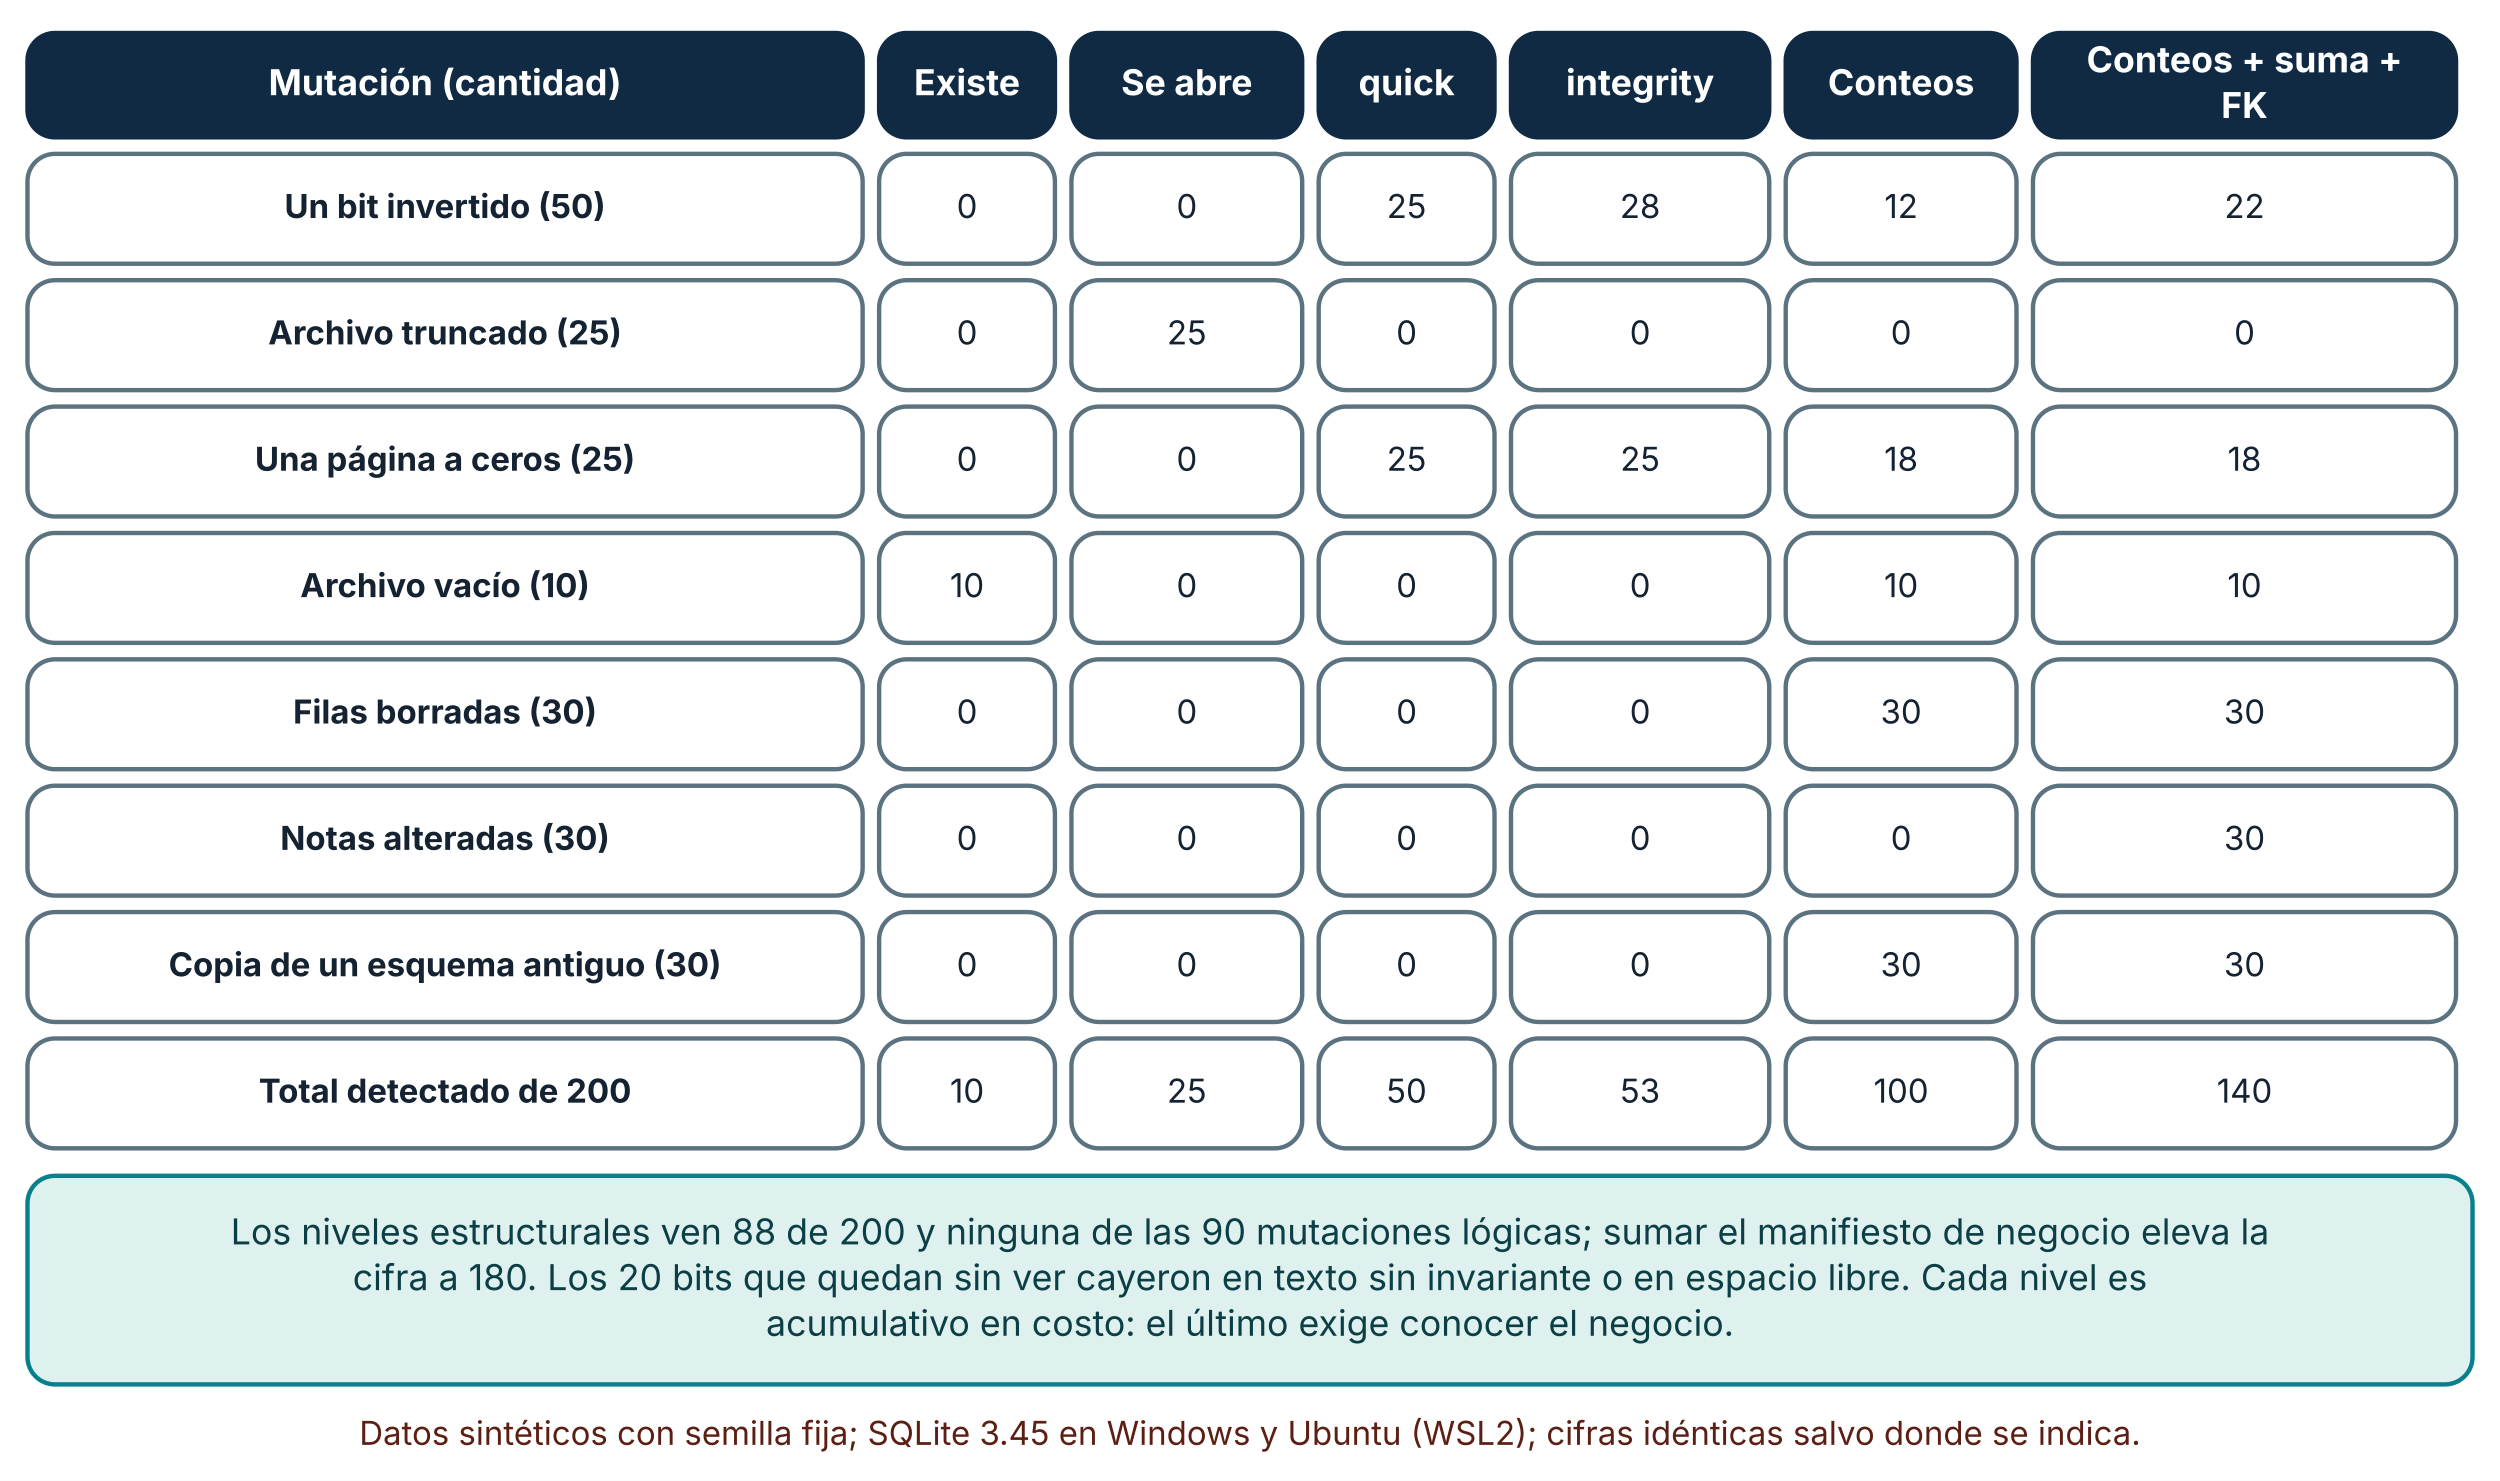
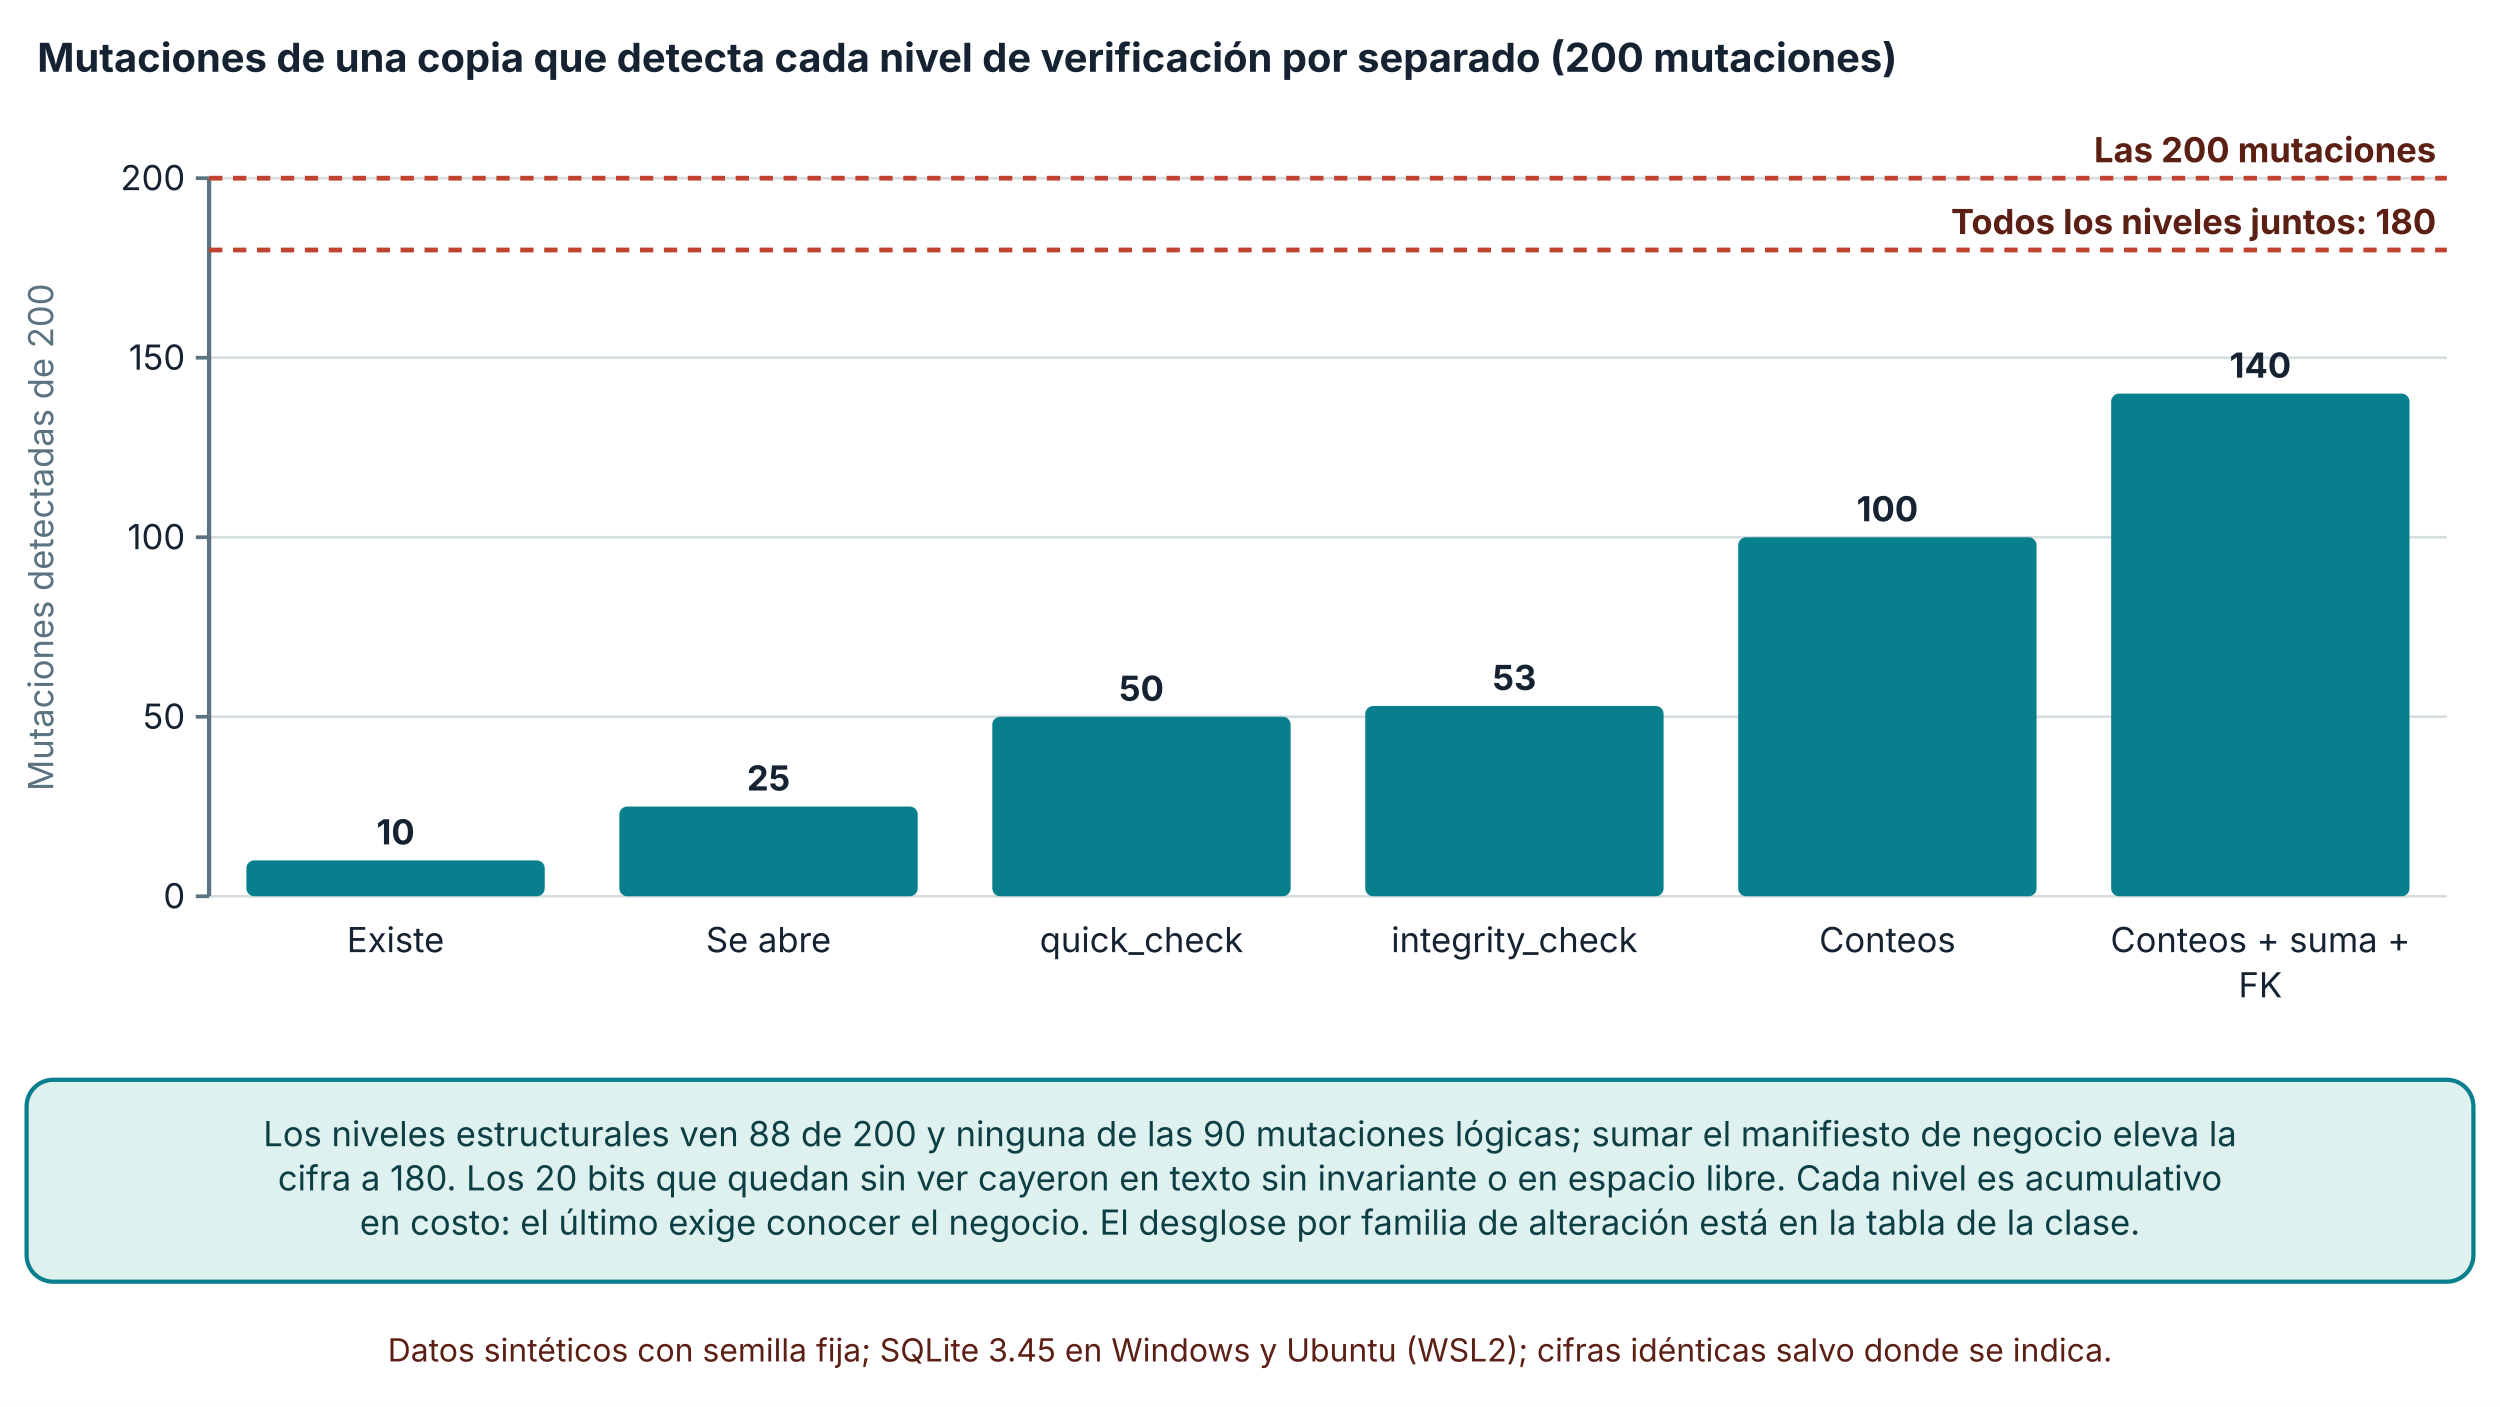
- <svg xmlns="http://www.w3.org/2000/svg" viewBox="0 0 910 539" width="910" height="539" role="img" aria-labelledby="t d" font-family="Inter, 'Segoe UI', system-ui, -apple-system, sans-serif">
+ <svg xmlns="http://www.w3.org/2000/svg" viewBox="0 0 940 529" width="940" height="529" role="img" aria-labelledby="t d" font-family="Inter, 'Segoe UI', system-ui, -apple-system, sans-serif">
  <defs>
    <marker id="arrow" viewBox="0 0 10 10" refX="9" refY="5" markerWidth="8" markerHeight="8" orient="auto-start-reverse">
      <path d="M0,0 L10,5 L0,10 z" fill="#32505f" />
    </marker>
    <marker id="arrow-coral" viewBox="0 0 10 10" refX="9" refY="5" markerWidth="8" markerHeight="8" orient="auto-start-reverse">
      <path d="M0,0 L10,5 L0,10 z" fill="#c0432f" />
    </marker>
  </defs>
-   <rect width="910" height="539" fill="#ffffff" />
-   <rect x="10" y="12" width="304" height="38" rx="10" fill="#102a43" stroke="#102a43" stroke-width="1.6" />
-   <text x="162" y="34.64" font-size="13" text-anchor="middle" font-weight="700" fill="#ffffff">
-     <tspan x="162" dy="0">Mutación (cantidad)</tspan>
+   <rect width="940" height="529" fill="#ffffff" />
+   <text x="14" y="27" font-size="15" text-anchor="start" font-weight="700" fill="#142231">
+     <tspan x="14" dy="0">Mutaciones de una copia que detecta cada nivel de verificación por separado (200 mutaciones)</tspan>
  </text>
-   <rect x="320" y="12" width="64" height="38" rx="10" fill="#102a43" stroke="#102a43" stroke-width="1.6" />
-   <text x="352" y="34.64" font-size="13" text-anchor="middle" font-weight="700" fill="#ffffff">
-     <tspan x="352" dy="0">Existe</tspan>
+   <line x1="78.62" y1="337" x2="920" y2="337" stroke="#d5dde1" stroke-width="1" />
+   <line x1="73.62" y1="337" x2="78.62" y2="337" stroke="#5b7280" stroke-width="1.4" />
+   <text x="69.62" y="341.5" font-size="13" text-anchor="end" font-weight="400" fill="#142231">
+     <tspan x="69.62" dy="0">0</tspan>
  </text>
-   <rect x="390" y="12" width="84" height="38" rx="10" fill="#102a43" stroke="#102a43" stroke-width="1.6" />
-   <text x="432" y="34.64" font-size="13" text-anchor="middle" font-weight="700" fill="#ffffff">
-     <tspan x="432" dy="0">Se abre</tspan>
+   <line x1="78.62" y1="269.5" x2="920" y2="269.5" stroke="#d5dde1" stroke-width="1" />
+   <line x1="73.62" y1="269.5" x2="78.62" y2="269.5" stroke="#5b7280" stroke-width="1.4" />
+   <text x="69.62" y="274" font-size="13" text-anchor="end" font-weight="400" fill="#142231">
+     <tspan x="69.62" dy="0">50</tspan>
  </text>
-   <rect x="480" y="12" width="64" height="38" rx="10" fill="#102a43" stroke="#102a43" stroke-width="1.6" />
-   <text x="512" y="34.64" font-size="13" text-anchor="middle" font-weight="700" fill="#ffffff">
-     <tspan x="512" dy="0">quick</tspan>
+   <line x1="78.62" y1="202" x2="920" y2="202" stroke="#d5dde1" stroke-width="1" />
+   <line x1="73.62" y1="202" x2="78.62" y2="202" stroke="#5b7280" stroke-width="1.4" />
+   <text x="69.62" y="206.5" font-size="13" text-anchor="end" font-weight="400" fill="#142231">
+     <tspan x="69.62" dy="0">100</tspan>
  </text>
-   <rect x="550" y="12" width="94" height="38" rx="10" fill="#102a43" stroke="#102a43" stroke-width="1.6" />
-   <text x="597" y="34.64" font-size="13" text-anchor="middle" font-weight="700" fill="#ffffff">
-     <tspan x="597" dy="0">integrity</tspan>
+   <line x1="78.62" y1="134.5" x2="920" y2="134.5" stroke="#d5dde1" stroke-width="1" />
+   <line x1="73.62" y1="134.5" x2="78.62" y2="134.5" stroke="#5b7280" stroke-width="1.4" />
+   <text x="69.62" y="139" font-size="13" text-anchor="end" font-weight="400" fill="#142231">
+     <tspan x="69.62" dy="0">150</tspan>
  </text>
-   <rect x="650" y="12" width="84" height="38" rx="10" fill="#102a43" stroke="#102a43" stroke-width="1.6" />
-   <text x="692" y="34.64" font-size="13" text-anchor="middle" font-weight="700" fill="#ffffff">
-     <tspan x="692" dy="0">Conteos</tspan>
+   <line x1="78.62" y1="67" x2="920" y2="67" stroke="#d5dde1" stroke-width="1" />
+   <line x1="73.62" y1="67" x2="78.62" y2="67" stroke="#5b7280" stroke-width="1.4" />
+   <text x="69.62" y="71.5" font-size="13" text-anchor="end" font-weight="400" fill="#142231">
+     <tspan x="69.62" dy="0">200</tspan>
  </text>
-   <rect x="740" y="12" width="154" height="38" rx="10" fill="#102a43" stroke="#102a43" stroke-width="1.6" />
-   <text x="817" y="26.32" font-size="13" text-anchor="middle" font-weight="700" fill="#ffffff">
-     <tspan x="817" dy="0">Conteos + suma +</tspan>
+   <line x1="78.62" y1="67" x2="78.62" y2="337" stroke="#5b7280" stroke-width="1.6" />
+   <text x="20" y="202" font-size="13" text-anchor="middle" font-weight="400" fill="#5b7280" transform="rotate(-90 20 202)">Mutaciones detectadas de 200</text>
+   <rect x="92.643" y="323.5" width="112.184" height="13.5" rx="3" fill="#087f8c" />
+   <text x="148.735" y="317.5" font-size="13" text-anchor="middle" font-weight="700" fill="#142231">
+     <tspan x="148.735" dy="0">10</tspan>
  </text>
-   <text x="817" y="42.96" font-size="13" text-anchor="middle" font-weight="700" fill="#ffffff">
-     <tspan x="817" dy="0">FK</tspan>
+   <text x="148.735" y="358" font-size="13" text-anchor="middle" font-weight="400" fill="#142231">
+     <tspan x="148.735" dy="0">Existe</tspan>
  </text>
-   <rect x="10" y="56" width="304" height="40" rx="10" fill="#ffffff" stroke="#5b7280" stroke-width="1.6" />
-   <text x="162" y="79.36" font-size="12" text-anchor="middle" font-weight="700" fill="#142231">
-     <tspan x="162" dy="0">Un bit invertido (50)</tspan>
+   <rect x="232.873" y="303.25" width="112.184" height="33.75" rx="3" fill="#087f8c" />
+   <text x="288.965" y="297.25" font-size="13" text-anchor="middle" font-weight="700" fill="#142231">
+     <tspan x="288.965" dy="0">25</tspan>
  </text>
-   <rect x="320" y="56" width="64" height="40" rx="10" fill="#ffffff" stroke="#5b7280" stroke-width="1.6" />
-   <text x="352" y="79.36" font-size="12" text-anchor="middle" font-weight="400" fill="#142231">
-     <tspan x="352" dy="0">0</tspan>
+   <text x="288.965" y="358" font-size="13" text-anchor="middle" font-weight="400" fill="#142231">
+     <tspan x="288.965" dy="0">Se abre</tspan>
  </text>
-   <rect x="390" y="56" width="84" height="40" rx="10" fill="#ffffff" stroke="#5b7280" stroke-width="1.6" />
-   <text x="432" y="79.36" font-size="12" text-anchor="middle" font-weight="400" fill="#142231">
-     <tspan x="432" dy="0">0</tspan>
+   <rect x="373.103" y="269.5" width="112.184" height="67.5" rx="3" fill="#087f8c" />
+   <text x="429.195" y="263.5" font-size="13" text-anchor="middle" font-weight="700" fill="#142231">
+     <tspan x="429.195" dy="0">50</tspan>
  </text>
-   <rect x="480" y="56" width="64" height="40" rx="10" fill="#ffffff" stroke="#5b7280" stroke-width="1.6" />
-   <text x="512" y="79.36" font-size="12" text-anchor="middle" font-weight="400" fill="#142231">
-     <tspan x="512" dy="0">25</tspan>
+   <text x="429.195" y="358" font-size="13" text-anchor="middle" font-weight="400" fill="#142231">
+     <tspan x="429.195" dy="0">quick_check</tspan>
  </text>
-   <rect x="550" y="56" width="94" height="40" rx="10" fill="#ffffff" stroke="#5b7280" stroke-width="1.6" />
-   <text x="597" y="79.36" font-size="12" text-anchor="middle" font-weight="400" fill="#142231">
-     <tspan x="597" dy="0">28</tspan>
+   <rect x="513.333" y="265.45" width="112.184" height="71.55" rx="3" fill="#087f8c" />
+   <text x="569.425" y="259.45" font-size="13" text-anchor="middle" font-weight="700" fill="#142231">
+     <tspan x="569.425" dy="0">53</tspan>
  </text>
-   <rect x="650" y="56" width="84" height="40" rx="10" fill="#ffffff" stroke="#5b7280" stroke-width="1.6" />
-   <text x="692" y="79.36" font-size="12" text-anchor="middle" font-weight="400" fill="#142231">
-     <tspan x="692" dy="0">12</tspan>
+   <text x="569.425" y="358" font-size="13" text-anchor="middle" font-weight="400" fill="#142231">
+     <tspan x="569.425" dy="0">integrity_check</tspan>
  </text>
-   <rect x="740" y="56" width="154" height="40" rx="10" fill="#ffffff" stroke="#5b7280" stroke-width="1.6" />
-   <text x="817" y="79.36" font-size="12" text-anchor="middle" font-weight="400" fill="#142231">
-     <tspan x="817" dy="0">22</tspan>
+   <rect x="653.563" y="202" width="112.184" height="135" rx="3" fill="#087f8c" />
+   <text x="709.655" y="196" font-size="13" text-anchor="middle" font-weight="700" fill="#142231">
+     <tspan x="709.655" dy="0">100</tspan>
  </text>
-   <rect x="10" y="102" width="304" height="40" rx="10" fill="#ffffff" stroke="#5b7280" stroke-width="1.6" />
-   <text x="162" y="125.36" font-size="12" text-anchor="middle" font-weight="700" fill="#142231">
-     <tspan x="162" dy="0">Archivo truncado (25)</tspan>
+   <text x="709.655" y="358" font-size="13" text-anchor="middle" font-weight="400" fill="#142231">
+     <tspan x="709.655" dy="0">Conteos</tspan>
  </text>
-   <rect x="320" y="102" width="64" height="40" rx="10" fill="#ffffff" stroke="#5b7280" stroke-width="1.6" />
-   <text x="352" y="125.36" font-size="12" text-anchor="middle" font-weight="400" fill="#142231">
-     <tspan x="352" dy="0">0</tspan>
+   <rect x="793.793" y="148" width="112.184" height="189" rx="3" fill="#087f8c" />
+   <text x="849.885" y="142" font-size="13" text-anchor="middle" font-weight="700" fill="#142231">
+     <tspan x="849.885" dy="0">140</tspan>
  </text>
-   <rect x="390" y="102" width="84" height="40" rx="10" fill="#ffffff" stroke="#5b7280" stroke-width="1.6" />
-   <text x="432" y="125.36" font-size="12" text-anchor="middle" font-weight="400" fill="#142231">
-     <tspan x="432" dy="0">25</tspan>
+   <text x="849.885" y="358" font-size="13" text-anchor="middle" font-weight="400" fill="#142231">
+     <tspan x="849.885" dy="0">Conteos + suma +</tspan>
  </text>
-   <rect x="480" y="102" width="64" height="40" rx="10" fill="#ffffff" stroke="#5b7280" stroke-width="1.6" />
-   <text x="512" y="125.36" font-size="12" text-anchor="middle" font-weight="400" fill="#142231">
-     <tspan x="512" dy="0">0</tspan>
+   <text x="849.885" y="375" font-size="13" text-anchor="middle" font-weight="400" fill="#142231">
+     <tspan x="849.885" dy="0">FK</tspan>
  </text>
-   <rect x="550" y="102" width="94" height="40" rx="10" fill="#ffffff" stroke="#5b7280" stroke-width="1.6" />
-   <text x="597" y="125.36" font-size="12" text-anchor="middle" font-weight="400" fill="#142231">
-     <tspan x="597" dy="0">0</tspan>
+   <line x1="78.62" y1="94" x2="920" y2="94" stroke="#c0432f" stroke-width="1.8" stroke-dasharray="5 4" />
+   <text x="916" y="88" font-size="13" text-anchor="end" font-weight="700" fill="#5c1f14" stroke="#ffffff" stroke-width="3.5" stroke-linejoin="round" paint-order="stroke">
+     <tspan x="916" dy="0">Todos los niveles juntos: 180</tspan>
  </text>
-   <rect x="650" y="102" width="84" height="40" rx="10" fill="#ffffff" stroke="#5b7280" stroke-width="1.6" />
-   <text x="692" y="125.36" font-size="12" text-anchor="middle" font-weight="400" fill="#142231">
-     <tspan x="692" dy="0">0</tspan>
+   <line x1="78.62" y1="67" x2="920" y2="67" stroke="#c0432f" stroke-width="1.8" stroke-dasharray="5 4" />
+   <text x="916" y="61" font-size="13" text-anchor="end" font-weight="700" fill="#5c1f14" stroke="#ffffff" stroke-width="3.5" stroke-linejoin="round" paint-order="stroke">
+     <tspan x="916" dy="0">Las 200 mutaciones</tspan>
  </text>
-   <rect x="740" y="102" width="154" height="40" rx="10" fill="#ffffff" stroke="#5b7280" stroke-width="1.6" />
-   <text x="817" y="125.36" font-size="12" text-anchor="middle" font-weight="400" fill="#142231">
-     <tspan x="817" dy="0">0</tspan>
+   <rect x="10" y="406" width="920" height="75.92" rx="10" fill="#dff1ee" stroke="#087f8c" stroke-width="1.6" />
+   <text x="470" y="430.96" font-size="13" text-anchor="middle" font-weight="400" fill="#0b3f45">
+     <tspan x="470" dy="0">Los niveles estructurales ven 88 de 200 y ninguna de las 90 mutaciones lógicas; sumar el manifiesto de negocio eleva la</tspan>
  </text>
-   <rect x="10" y="148" width="304" height="40" rx="10" fill="#ffffff" stroke="#5b7280" stroke-width="1.6" />
-   <text x="162" y="171.36" font-size="12" text-anchor="middle" font-weight="700" fill="#142231">
-     <tspan x="162" dy="0">Una página a ceros (25)</tspan>
+   <text x="470" y="447.6" font-size="13" text-anchor="middle" font-weight="400" fill="#0b3f45">
+     <tspan x="470" dy="0">cifra a 180. Los 20 bits que quedan sin ver cayeron en texto sin invariante o en espacio libre. Cada nivel es acumulativo</tspan>
  </text>
-   <rect x="320" y="148" width="64" height="40" rx="10" fill="#ffffff" stroke="#5b7280" stroke-width="1.6" />
-   <text x="352" y="171.36" font-size="12" text-anchor="middle" font-weight="400" fill="#142231">
-     <tspan x="352" dy="0">0</tspan>
+   <text x="470" y="464.24" font-size="13" text-anchor="middle" font-weight="400" fill="#0b3f45">
+     <tspan x="470" dy="0">en costo: el último exige conocer el negocio. El desglose por familia de alteración está en la tabla de la clase.</tspan>
  </text>
-   <rect x="390" y="148" width="84" height="40" rx="10" fill="#ffffff" stroke="#5b7280" stroke-width="1.6" />
-   <text x="432" y="171.36" font-size="12" text-anchor="middle" font-weight="400" fill="#142231">
-     <tspan x="432" dy="0">0</tspan>
-   </text>
-   <rect x="480" y="148" width="64" height="40" rx="10" fill="#ffffff" stroke="#5b7280" stroke-width="1.6" />
-   <text x="512" y="171.36" font-size="12" text-anchor="middle" font-weight="400" fill="#142231">
-     <tspan x="512" dy="0">25</tspan>
-   </text>
-   <rect x="550" y="148" width="94" height="40" rx="10" fill="#ffffff" stroke="#5b7280" stroke-width="1.6" />
-   <text x="597" y="171.36" font-size="12" text-anchor="middle" font-weight="400" fill="#142231">
-     <tspan x="597" dy="0">25</tspan>
-   </text>
-   <rect x="650" y="148" width="84" height="40" rx="10" fill="#ffffff" stroke="#5b7280" stroke-width="1.6" />
-   <text x="692" y="171.36" font-size="12" text-anchor="middle" font-weight="400" fill="#142231">
-     <tspan x="692" dy="0">18</tspan>
-   </text>
-   <rect x="740" y="148" width="154" height="40" rx="10" fill="#ffffff" stroke="#5b7280" stroke-width="1.6" />
-   <text x="817" y="171.36" font-size="12" text-anchor="middle" font-weight="400" fill="#142231">
-     <tspan x="817" dy="0">18</tspan>
-   </text>
-   <rect x="10" y="194" width="304" height="40" rx="10" fill="#ffffff" stroke="#5b7280" stroke-width="1.6" />
-   <text x="162" y="217.36" font-size="12" text-anchor="middle" font-weight="700" fill="#142231">
-     <tspan x="162" dy="0">Archivo vacío (10)</tspan>
-   </text>
-   <rect x="320" y="194" width="64" height="40" rx="10" fill="#ffffff" stroke="#5b7280" stroke-width="1.6" />
-   <text x="352" y="217.36" font-size="12" text-anchor="middle" font-weight="400" fill="#142231">
-     <tspan x="352" dy="0">10</tspan>
-   </text>
-   <rect x="390" y="194" width="84" height="40" rx="10" fill="#ffffff" stroke="#5b7280" stroke-width="1.6" />
-   <text x="432" y="217.36" font-size="12" text-anchor="middle" font-weight="400" fill="#142231">
-     <tspan x="432" dy="0">0</tspan>
-   </text>
-   <rect x="480" y="194" width="64" height="40" rx="10" fill="#ffffff" stroke="#5b7280" stroke-width="1.6" />
-   <text x="512" y="217.36" font-size="12" text-anchor="middle" font-weight="400" fill="#142231">
-     <tspan x="512" dy="0">0</tspan>
-   </text>
-   <rect x="550" y="194" width="94" height="40" rx="10" fill="#ffffff" stroke="#5b7280" stroke-width="1.6" />
-   <text x="597" y="217.36" font-size="12" text-anchor="middle" font-weight="400" fill="#142231">
-     <tspan x="597" dy="0">0</tspan>
-   </text>
-   <rect x="650" y="194" width="84" height="40" rx="10" fill="#ffffff" stroke="#5b7280" stroke-width="1.6" />
-   <text x="692" y="217.36" font-size="12" text-anchor="middle" font-weight="400" fill="#142231">
-     <tspan x="692" dy="0">10</tspan>
-   </text>
-   <rect x="740" y="194" width="154" height="40" rx="10" fill="#ffffff" stroke="#5b7280" stroke-width="1.6" />
-   <text x="817" y="217.36" font-size="12" text-anchor="middle" font-weight="400" fill="#142231">
-     <tspan x="817" dy="0">10</tspan>
-   </text>
-   <rect x="10" y="240" width="304" height="40" rx="10" fill="#ffffff" stroke="#5b7280" stroke-width="1.6" />
-   <text x="162" y="263.36" font-size="12" text-anchor="middle" font-weight="700" fill="#142231">
-     <tspan x="162" dy="0">Filas borradas (30)</tspan>
-   </text>
-   <rect x="320" y="240" width="64" height="40" rx="10" fill="#ffffff" stroke="#5b7280" stroke-width="1.6" />
-   <text x="352" y="263.36" font-size="12" text-anchor="middle" font-weight="400" fill="#142231">
-     <tspan x="352" dy="0">0</tspan>
-   </text>
-   <rect x="390" y="240" width="84" height="40" rx="10" fill="#ffffff" stroke="#5b7280" stroke-width="1.6" />
-   <text x="432" y="263.36" font-size="12" text-anchor="middle" font-weight="400" fill="#142231">
-     <tspan x="432" dy="0">0</tspan>
-   </text>
-   <rect x="480" y="240" width="64" height="40" rx="10" fill="#ffffff" stroke="#5b7280" stroke-width="1.6" />
-   <text x="512" y="263.36" font-size="12" text-anchor="middle" font-weight="400" fill="#142231">
-     <tspan x="512" dy="0">0</tspan>
-   </text>
-   <rect x="550" y="240" width="94" height="40" rx="10" fill="#ffffff" stroke="#5b7280" stroke-width="1.6" />
-   <text x="597" y="263.36" font-size="12" text-anchor="middle" font-weight="400" fill="#142231">
-     <tspan x="597" dy="0">0</tspan>
-   </text>
-   <rect x="650" y="240" width="84" height="40" rx="10" fill="#ffffff" stroke="#5b7280" stroke-width="1.6" />
-   <text x="692" y="263.36" font-size="12" text-anchor="middle" font-weight="400" fill="#142231">
-     <tspan x="692" dy="0">30</tspan>
-   </text>
-   <rect x="740" y="240" width="154" height="40" rx="10" fill="#ffffff" stroke="#5b7280" stroke-width="1.6" />
-   <text x="817" y="263.36" font-size="12" text-anchor="middle" font-weight="400" fill="#142231">
-     <tspan x="817" dy="0">30</tspan>
-   </text>
-   <rect x="10" y="286" width="304" height="40" rx="10" fill="#ffffff" stroke="#5b7280" stroke-width="1.6" />
-   <text x="162" y="309.36" font-size="12" text-anchor="middle" font-weight="700" fill="#142231">
-     <tspan x="162" dy="0">Notas alteradas (30)</tspan>
-   </text>
-   <rect x="320" y="286" width="64" height="40" rx="10" fill="#ffffff" stroke="#5b7280" stroke-width="1.6" />
-   <text x="352" y="309.36" font-size="12" text-anchor="middle" font-weight="400" fill="#142231">
-     <tspan x="352" dy="0">0</tspan>
-   </text>
-   <rect x="390" y="286" width="84" height="40" rx="10" fill="#ffffff" stroke="#5b7280" stroke-width="1.6" />
-   <text x="432" y="309.36" font-size="12" text-anchor="middle" font-weight="400" fill="#142231">
-     <tspan x="432" dy="0">0</tspan>
-   </text>
-   <rect x="480" y="286" width="64" height="40" rx="10" fill="#ffffff" stroke="#5b7280" stroke-width="1.6" />
-   <text x="512" y="309.36" font-size="12" text-anchor="middle" font-weight="400" fill="#142231">
-     <tspan x="512" dy="0">0</tspan>
-   </text>
-   <rect x="550" y="286" width="94" height="40" rx="10" fill="#ffffff" stroke="#5b7280" stroke-width="1.6" />
-   <text x="597" y="309.36" font-size="12" text-anchor="middle" font-weight="400" fill="#142231">
-     <tspan x="597" dy="0">0</tspan>
-   </text>
-   <rect x="650" y="286" width="84" height="40" rx="10" fill="#ffffff" stroke="#5b7280" stroke-width="1.6" />
-   <text x="692" y="309.36" font-size="12" text-anchor="middle" font-weight="400" fill="#142231">
-     <tspan x="692" dy="0">0</tspan>
-   </text>
-   <rect x="740" y="286" width="154" height="40" rx="10" fill="#ffffff" stroke="#5b7280" stroke-width="1.6" />
-   <text x="817" y="309.36" font-size="12" text-anchor="middle" font-weight="400" fill="#142231">
-     <tspan x="817" dy="0">30</tspan>
-   </text>
-   <rect x="10" y="332" width="304" height="40" rx="10" fill="#ffffff" stroke="#5b7280" stroke-width="1.6" />
-   <text x="162" y="355.36" font-size="12" text-anchor="middle" font-weight="700" fill="#142231">
-     <tspan x="162" dy="0">Copia de un esquema antiguo (30)</tspan>
-   </text>
-   <rect x="320" y="332" width="64" height="40" rx="10" fill="#ffffff" stroke="#5b7280" stroke-width="1.6" />
-   <text x="352" y="355.36" font-size="12" text-anchor="middle" font-weight="400" fill="#142231">
-     <tspan x="352" dy="0">0</tspan>
-   </text>
-   <rect x="390" y="332" width="84" height="40" rx="10" fill="#ffffff" stroke="#5b7280" stroke-width="1.6" />
-   <text x="432" y="355.36" font-size="12" text-anchor="middle" font-weight="400" fill="#142231">
-     <tspan x="432" dy="0">0</tspan>
-   </text>
-   <rect x="480" y="332" width="64" height="40" rx="10" fill="#ffffff" stroke="#5b7280" stroke-width="1.6" />
-   <text x="512" y="355.36" font-size="12" text-anchor="middle" font-weight="400" fill="#142231">
-     <tspan x="512" dy="0">0</tspan>
-   </text>
-   <rect x="550" y="332" width="94" height="40" rx="10" fill="#ffffff" stroke="#5b7280" stroke-width="1.6" />
-   <text x="597" y="355.36" font-size="12" text-anchor="middle" font-weight="400" fill="#142231">
-     <tspan x="597" dy="0">0</tspan>
-   </text>
-   <rect x="650" y="332" width="84" height="40" rx="10" fill="#ffffff" stroke="#5b7280" stroke-width="1.6" />
-   <text x="692" y="355.36" font-size="12" text-anchor="middle" font-weight="400" fill="#142231">
-     <tspan x="692" dy="0">30</tspan>
-   </text>
-   <rect x="740" y="332" width="154" height="40" rx="10" fill="#ffffff" stroke="#5b7280" stroke-width="1.6" />
-   <text x="817" y="355.36" font-size="12" text-anchor="middle" font-weight="400" fill="#142231">
-     <tspan x="817" dy="0">30</tspan>
-   </text>
-   <rect x="10" y="378" width="304" height="40" rx="10" fill="#ffffff" stroke="#5b7280" stroke-width="1.6" />
-   <text x="162" y="401.36" font-size="12" text-anchor="middle" font-weight="700" fill="#142231">
-     <tspan x="162" dy="0">Total detectado de 200</tspan>
-   </text>
-   <rect x="320" y="378" width="64" height="40" rx="10" fill="#ffffff" stroke="#5b7280" stroke-width="1.6" />
-   <text x="352" y="401.36" font-size="12" text-anchor="middle" font-weight="400" fill="#142231">
-     <tspan x="352" dy="0">10</tspan>
-   </text>
-   <rect x="390" y="378" width="84" height="40" rx="10" fill="#ffffff" stroke="#5b7280" stroke-width="1.6" />
-   <text x="432" y="401.36" font-size="12" text-anchor="middle" font-weight="400" fill="#142231">
-     <tspan x="432" dy="0">25</tspan>
-   </text>
-   <rect x="480" y="378" width="64" height="40" rx="10" fill="#ffffff" stroke="#5b7280" stroke-width="1.6" />
-   <text x="512" y="401.36" font-size="12" text-anchor="middle" font-weight="400" fill="#142231">
-     <tspan x="512" dy="0">50</tspan>
-   </text>
-   <rect x="550" y="378" width="94" height="40" rx="10" fill="#ffffff" stroke="#5b7280" stroke-width="1.6" />
-   <text x="597" y="401.36" font-size="12" text-anchor="middle" font-weight="400" fill="#142231">
-     <tspan x="597" dy="0">53</tspan>
-   </text>
-   <rect x="650" y="378" width="84" height="40" rx="10" fill="#ffffff" stroke="#5b7280" stroke-width="1.6" />
-   <text x="692" y="401.36" font-size="12" text-anchor="middle" font-weight="400" fill="#142231">
-     <tspan x="692" dy="0">100</tspan>
-   </text>
-   <rect x="740" y="378" width="154" height="40" rx="10" fill="#ffffff" stroke="#5b7280" stroke-width="1.6" />
-   <text x="817" y="401.36" font-size="12" text-anchor="middle" font-weight="400" fill="#142231">
-     <tspan x="817" dy="0">140</tspan>
-   </text>
-   <rect x="10" y="428" width="890" height="75.92" rx="10" fill="#dff1ee" stroke="#087f8c" stroke-width="1.6" />
-   <text x="455" y="452.96" font-size="13" text-anchor="middle" font-weight="400" fill="#0b3f45">
-     <tspan x="455" dy="0">Los niveles estructurales ven 88 de 200 y ninguna de las 90 mutaciones lógicas; sumar el manifiesto de negocio eleva la</tspan>
-   </text>
-   <text x="455" y="469.6" font-size="13" text-anchor="middle" font-weight="400" fill="#0b3f45">
-     <tspan x="455" dy="0">cifra a 180. Los 20 bits que quedan sin ver cayeron en texto sin invariante o en espacio libre. Cada nivel es</tspan>
-   </text>
-   <text x="455" y="486.24" font-size="13" text-anchor="middle" font-weight="400" fill="#0b3f45">
-     <tspan x="455" dy="0">acumulativo en costo: el último exige conocer el negocio.</tspan>
-   </text>
-   <text x="455" y="525.92" font-size="12" text-anchor="middle" font-weight="400" fill="#5c1f14">
-     <tspan x="455" dy="0">Datos sintéticos con semilla fija; SQLite 3.45 en Windows y Ubuntu (WSL2); cifras idénticas salvo donde se indica.</tspan>
+   <text x="470" y="511.92" font-size="12" text-anchor="middle" font-weight="400" fill="#5c1f14">
+     <tspan x="470" dy="0">Datos sintéticos con semilla fija; SQLite 3.45 en Windows y Ubuntu (WSL2); cifras idénticas salvo donde se indica.</tspan>
  </text>
</svg>
